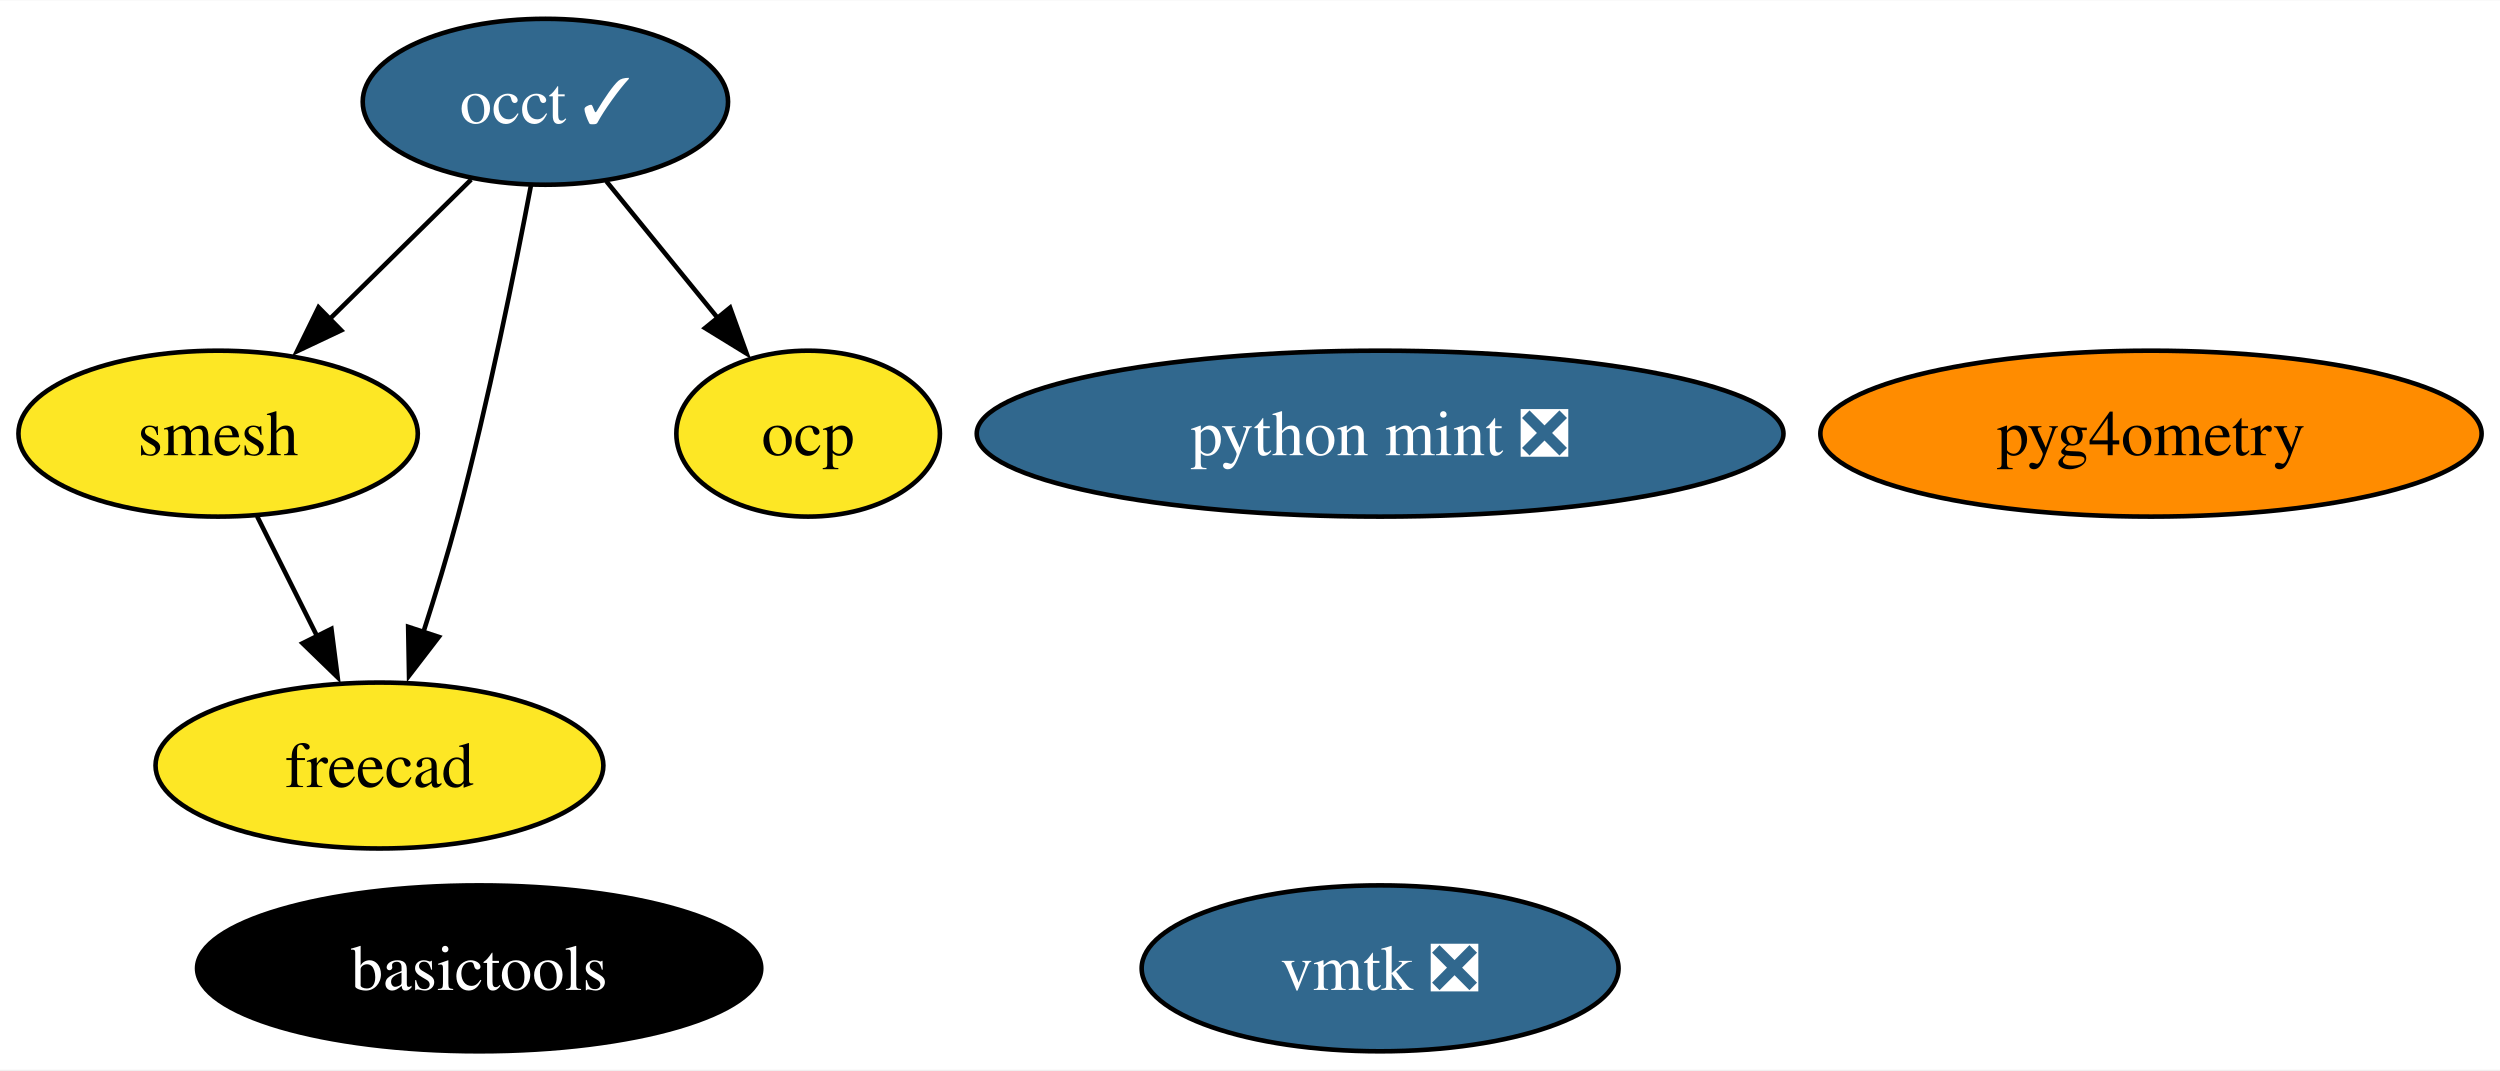
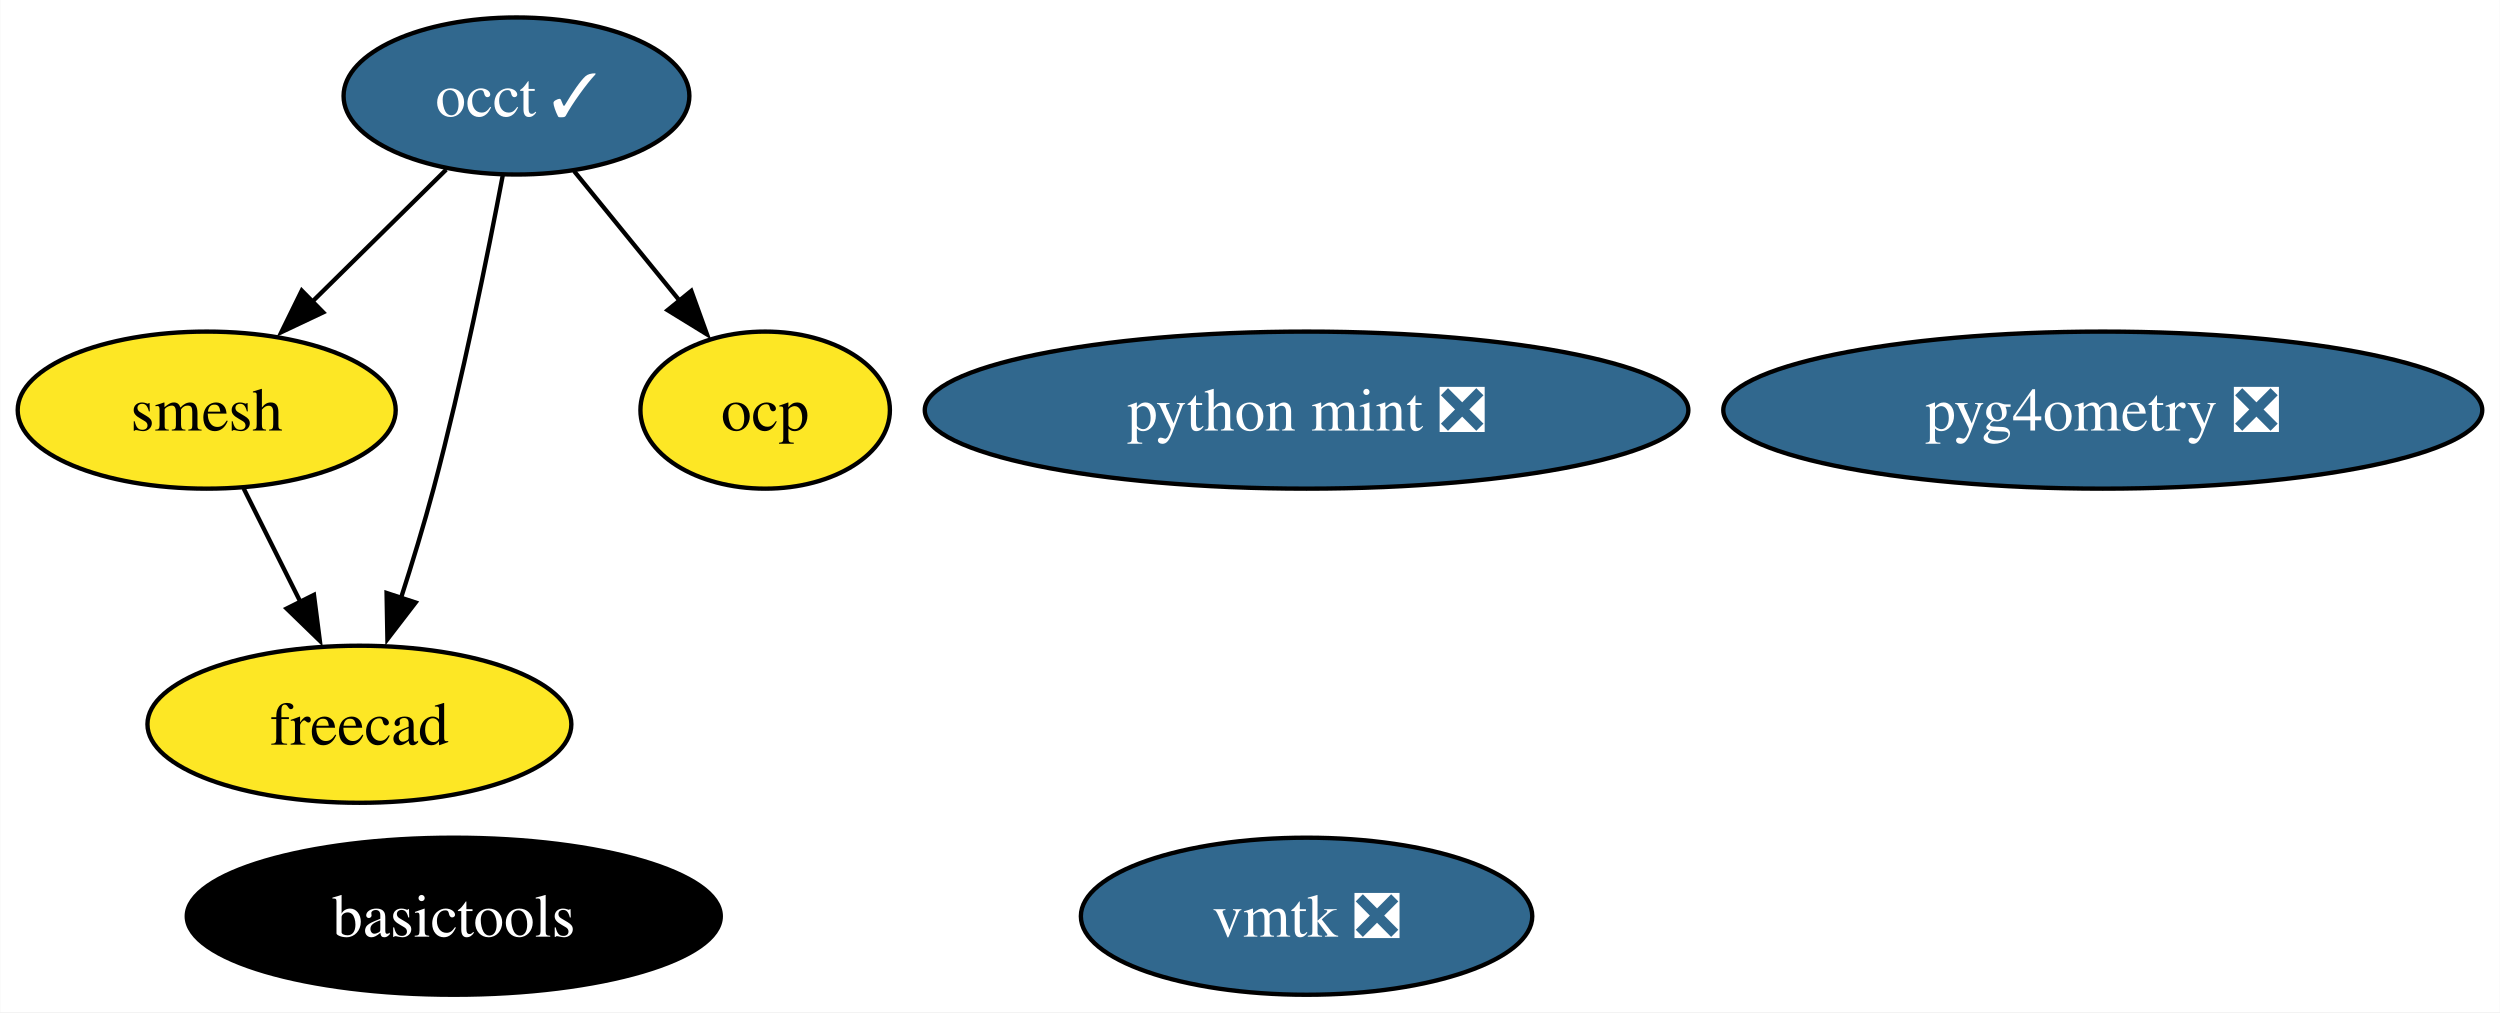
- <svg xmlns="http://www.w3.org/2000/svg" xmlns:xlink="http://www.w3.org/1999/xlink" width="542pt" height="232pt" viewBox="0.00 0.00 542.37 232.00">
+ <svg xmlns="http://www.w3.org/2000/svg" xmlns:xlink="http://www.w3.org/1999/xlink" width="573pt" height="232pt" viewBox="0.00 0.00 572.89 232.00">
  <g id="graph0" class="graph" transform="scale(1 1) rotate(0) translate(4 228)">
-     <polygon fill="white" stroke="none" points="-4,4 -4,-228 538.37,-228 538.37,4 -4,4" />
+     <polygon fill="white" stroke="none" points="-4,4 -4,-228 568.89,-228 568.89,4 -4,4" />
    <g id="node1" class="node">
      <g id="a_node1">
        <a xlink:href="https://github.com/conda-forge/occt-feedstock/pull/115" xlink:title="occt ✓">
          <ellipse fill="#31688e" stroke="black" cx="114.32" cy="-206" rx="39.63" ry="18" />
          <text text-anchor="middle" x="114.32" y="-201.32" font-family="Times,serif" font-size="14.00" fill="white">occt ✓</text>
        </a>
      </g>
    </g>
    <g id="node2" class="node">
      <g id="a_node2">
        <a xlink:href="https://github.com/conda-forge/smesh-feedstock" xlink:title="smesh">
          <ellipse fill="#fde725" stroke="black" cx="43.32" cy="-134" rx="43.32" ry="18" />
          <text text-anchor="middle" x="43.32" y="-129.32" font-family="Times,serif" font-size="14.00">smesh</text>
        </a>
      </g>
    </g>
    <g id="edge3" class="edge">
      <path fill="none" stroke="black" d="M98.21,-189.12C89.13,-180.17 77.61,-168.81 67.47,-158.81" />
      <polygon fill="black" stroke="black" points="70.02,-156.41 60.44,-151.88 65.11,-161.4 70.02,-156.41" />
    </g>
    <g id="node3" class="node">
      <g id="a_node3">
        <a xlink:href="https://github.com/conda-forge/freecad-feedstock" xlink:title="freecad">
          <ellipse fill="#fde725" stroke="black" cx="78.32" cy="-62" rx="48.58" ry="18" />
          <text text-anchor="middle" x="78.32" y="-57.33" font-family="Times,serif" font-size="14.00">freecad</text>
        </a>
      </g>
    </g>
    <g id="edge1" class="edge">
      <path fill="none" stroke="black" d="M111.18,-187.82C107.76,-169.8 101.91,-140.73 95.32,-116 93.12,-107.75 90.41,-98.88 87.81,-90.8" />
      <polygon fill="black" stroke="black" points="91.2,-89.9 84.74,-81.49 84.55,-92.09 91.2,-89.9" />
    </g>
    <g id="node7" class="node">
      <g id="a_node7">
        <a xlink:href="https://github.com/conda-forge/ocp-feedstock" xlink:title="ocp">
          <ellipse fill="#fde725" stroke="black" cx="171.32" cy="-134" rx="28.59" ry="18" />
          <text text-anchor="middle" x="171.32" y="-129.32" font-family="Times,serif" font-size="14.00">ocp</text>
        </a>
      </g>
    </g>
    <g id="edge2" class="edge">
      <path fill="none" stroke="black" d="M127.54,-188.76C134.71,-179.95 143.73,-168.88 151.71,-159.08" />
      <polygon fill="black" stroke="black" points="154.39,-161.33 157.99,-151.36 148.96,-156.91 154.39,-161.33" />
    </g>
    <g id="edge4" class="edge">
      <path fill="none" stroke="black" d="M51.79,-116.05C55.7,-108.23 60.44,-98.75 64.83,-89.98" />
      <polygon fill="black" stroke="black" points="67.9,-91.65 69.25,-81.14 61.64,-88.52 67.9,-91.65" />
    </g>
    <g id="node4" class="node">
      <g id="a_node4">
        <a xlink:href="https://github.com/conda-forge/basictools-feedstock" xlink:title="basictools">
          <ellipse fill="#000000" stroke="black" cx="99.95" cy="-18" rx="61.2" ry="18" />
          <text text-anchor="middle" x="99.95" y="-13.32" font-family="Times,serif" font-size="14.00" fill="white">basictools</text>
        </a>
      </g>
    </g>
    <g id="node5" class="node">
      <g id="a_node5">
        <a xlink:href="https://github.com/conda-forge/python-mint-feedstock/pull/73" xlink:title="python mint ❎">
          <ellipse fill="#31688e" stroke="black" cx="295.41" cy="-134" rx="87.51" ry="18" />
          <text text-anchor="middle" x="295.41" y="-129.32" font-family="Times,serif" font-size="14.00" fill="white">python mint ❎</text>
        </a>
      </g>
    </g>
    <g id="node6" class="node">
      <g id="a_node6">
        <a xlink:href="https://github.com/conda-forge/vmtk-feedstock/pull/28" xlink:title="vmtk ❎">
          <ellipse fill="#31688e" stroke="black" cx="295.41" cy="-18" rx="51.73" ry="18" />
          <text text-anchor="middle" x="295.41" y="-13.32" font-family="Times,serif" font-size="14.00" fill="white">vmtk ❎</text>
        </a>
      </g>
    </g>
    <g id="node8" class="node">
      <g id="a_node8">
-         <a xlink:href="https://github.com/conda-forge/pyg4ometry-feedstock" xlink:title="pyg4ometry">
-           <ellipse fill="#ff8c00" stroke="black" cx="462.65" cy="-134" rx="71.73" ry="18" />
-           <text text-anchor="middle" x="462.65" y="-129.32" font-family="Times,serif" font-size="14.00">pyg4ometry</text>
+         <a xlink:href="https://github.com/conda-forge/pyg4ometry-feedstock/pull/17" xlink:title="pyg4ometry ❎">
+           <ellipse fill="#31688e" stroke="black" cx="477.9" cy="-134" rx="86.98" ry="18" />
+           <text text-anchor="middle" x="477.9" y="-129.32" font-family="Times,serif" font-size="14.00" fill="white">pyg4ometry ❎</text>
        </a>
      </g>
    </g>
  </g>
</svg>
